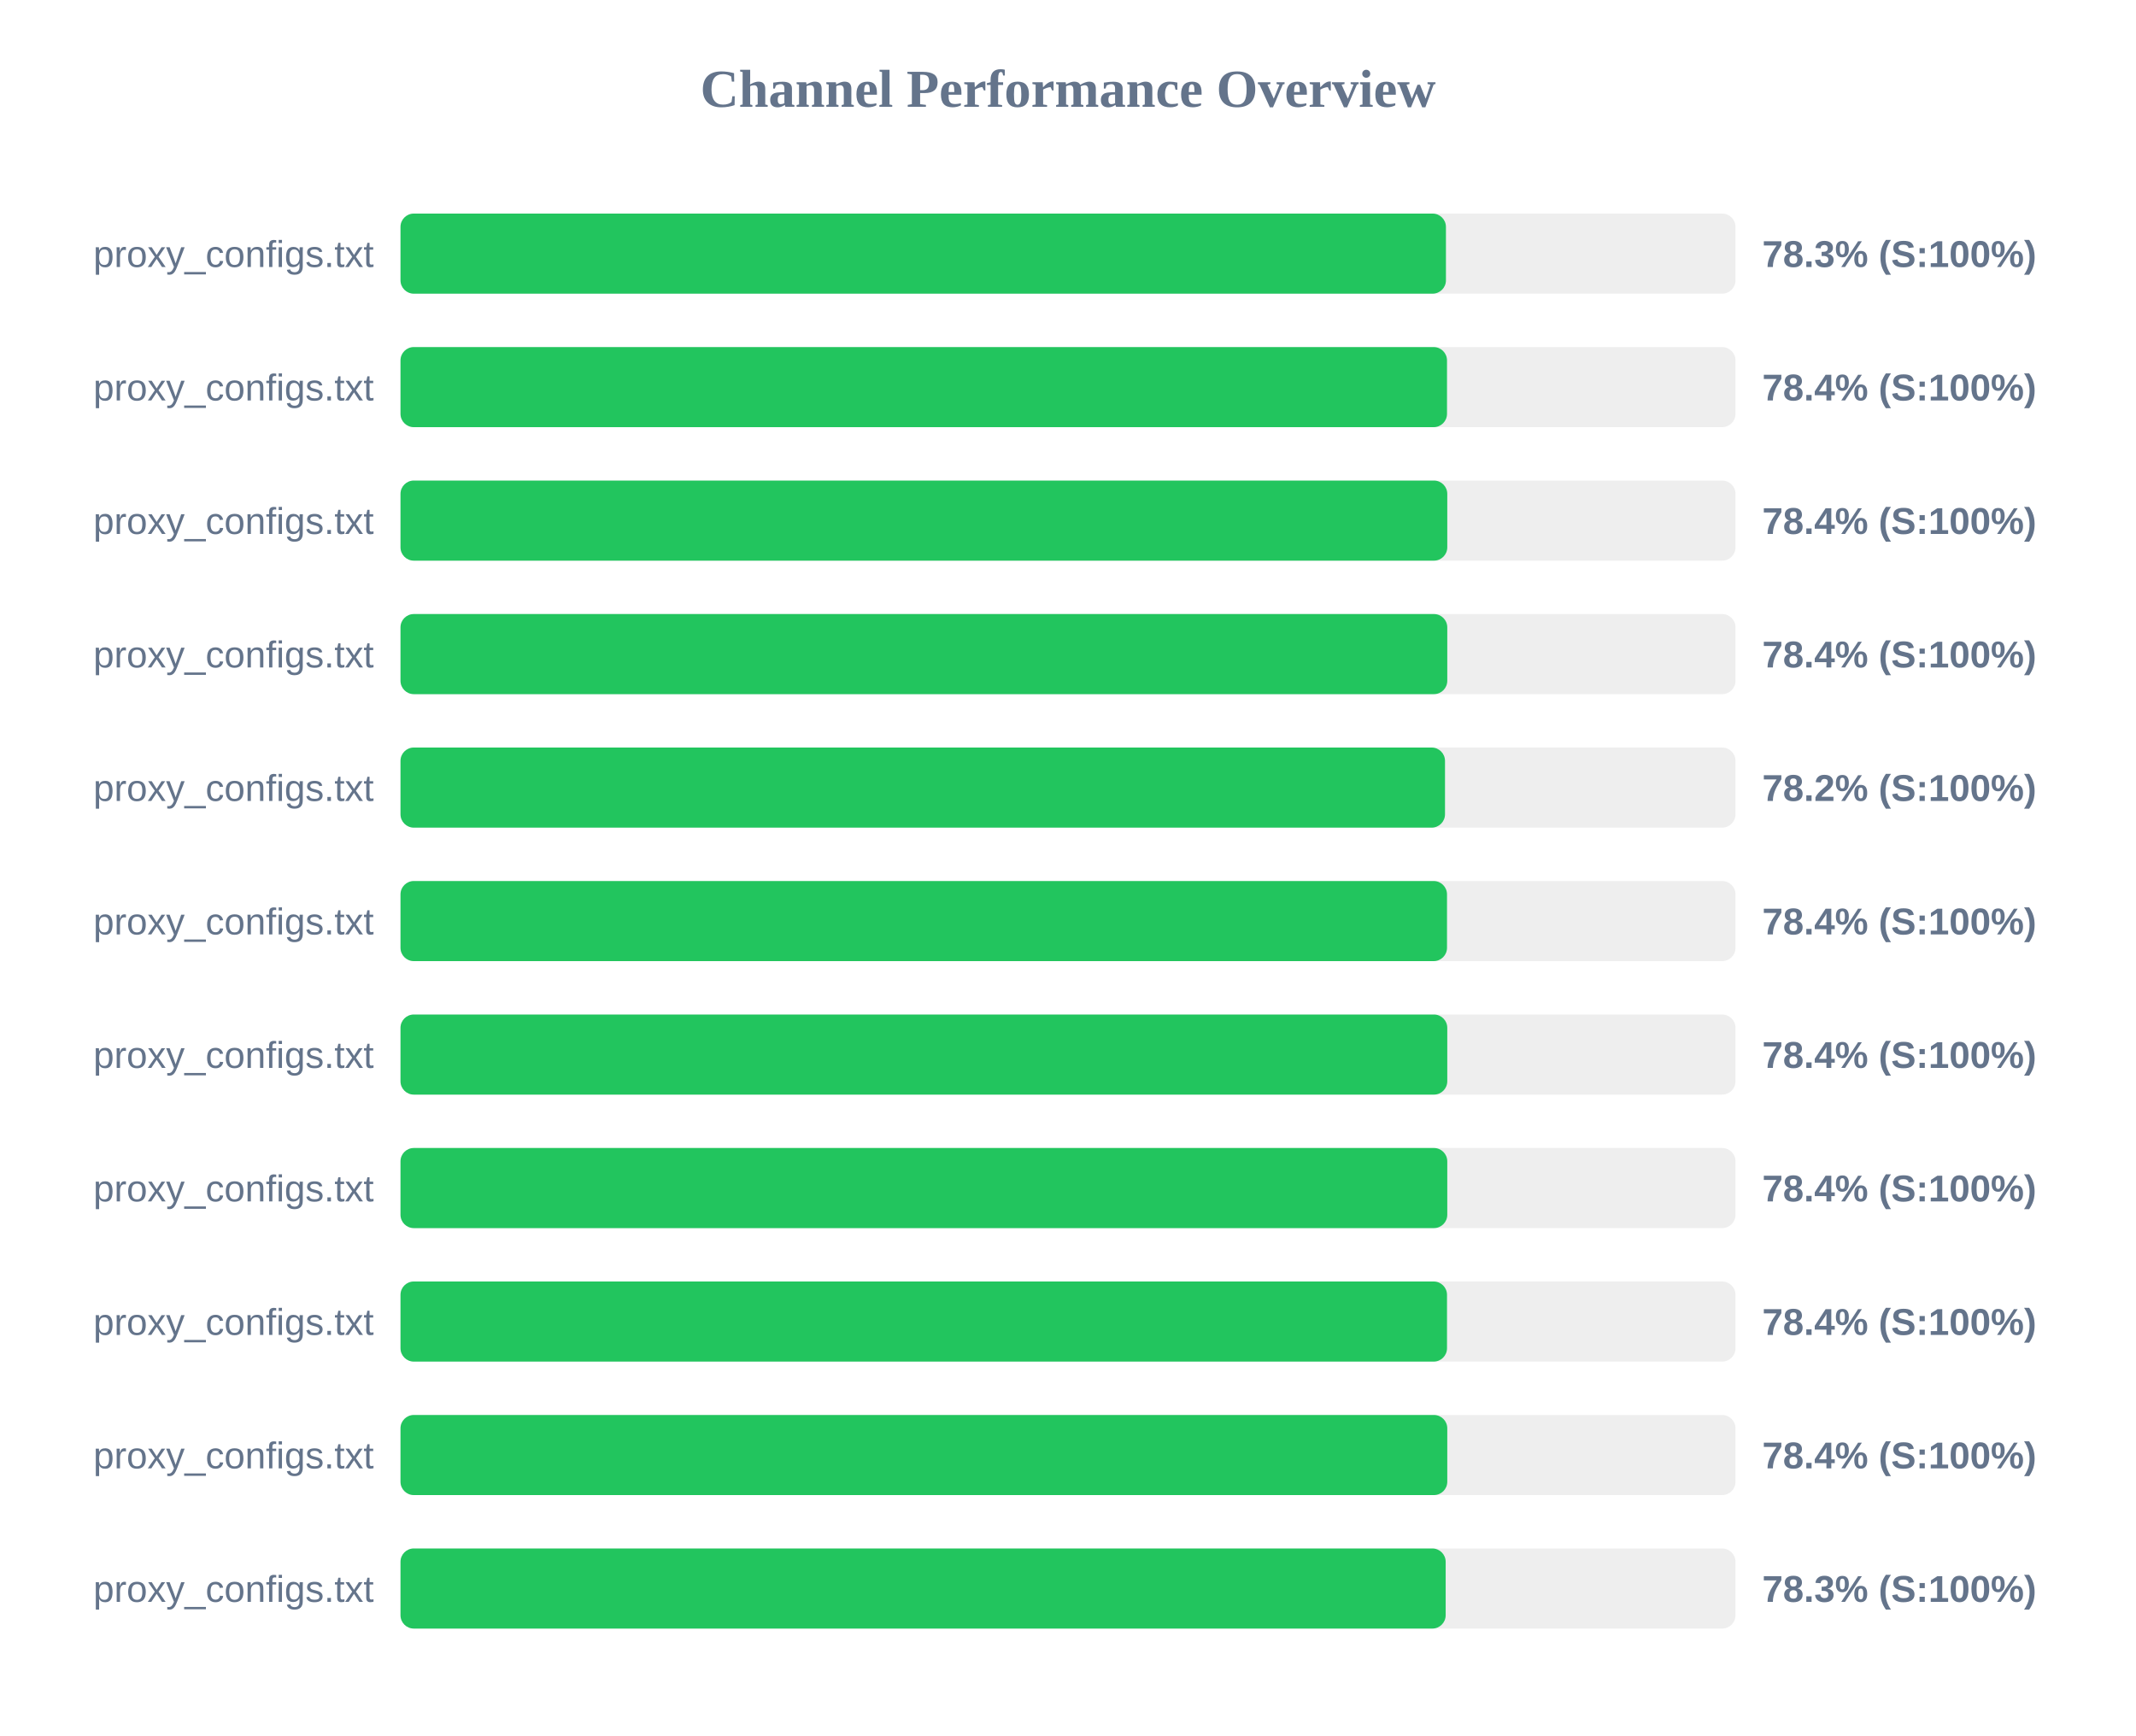
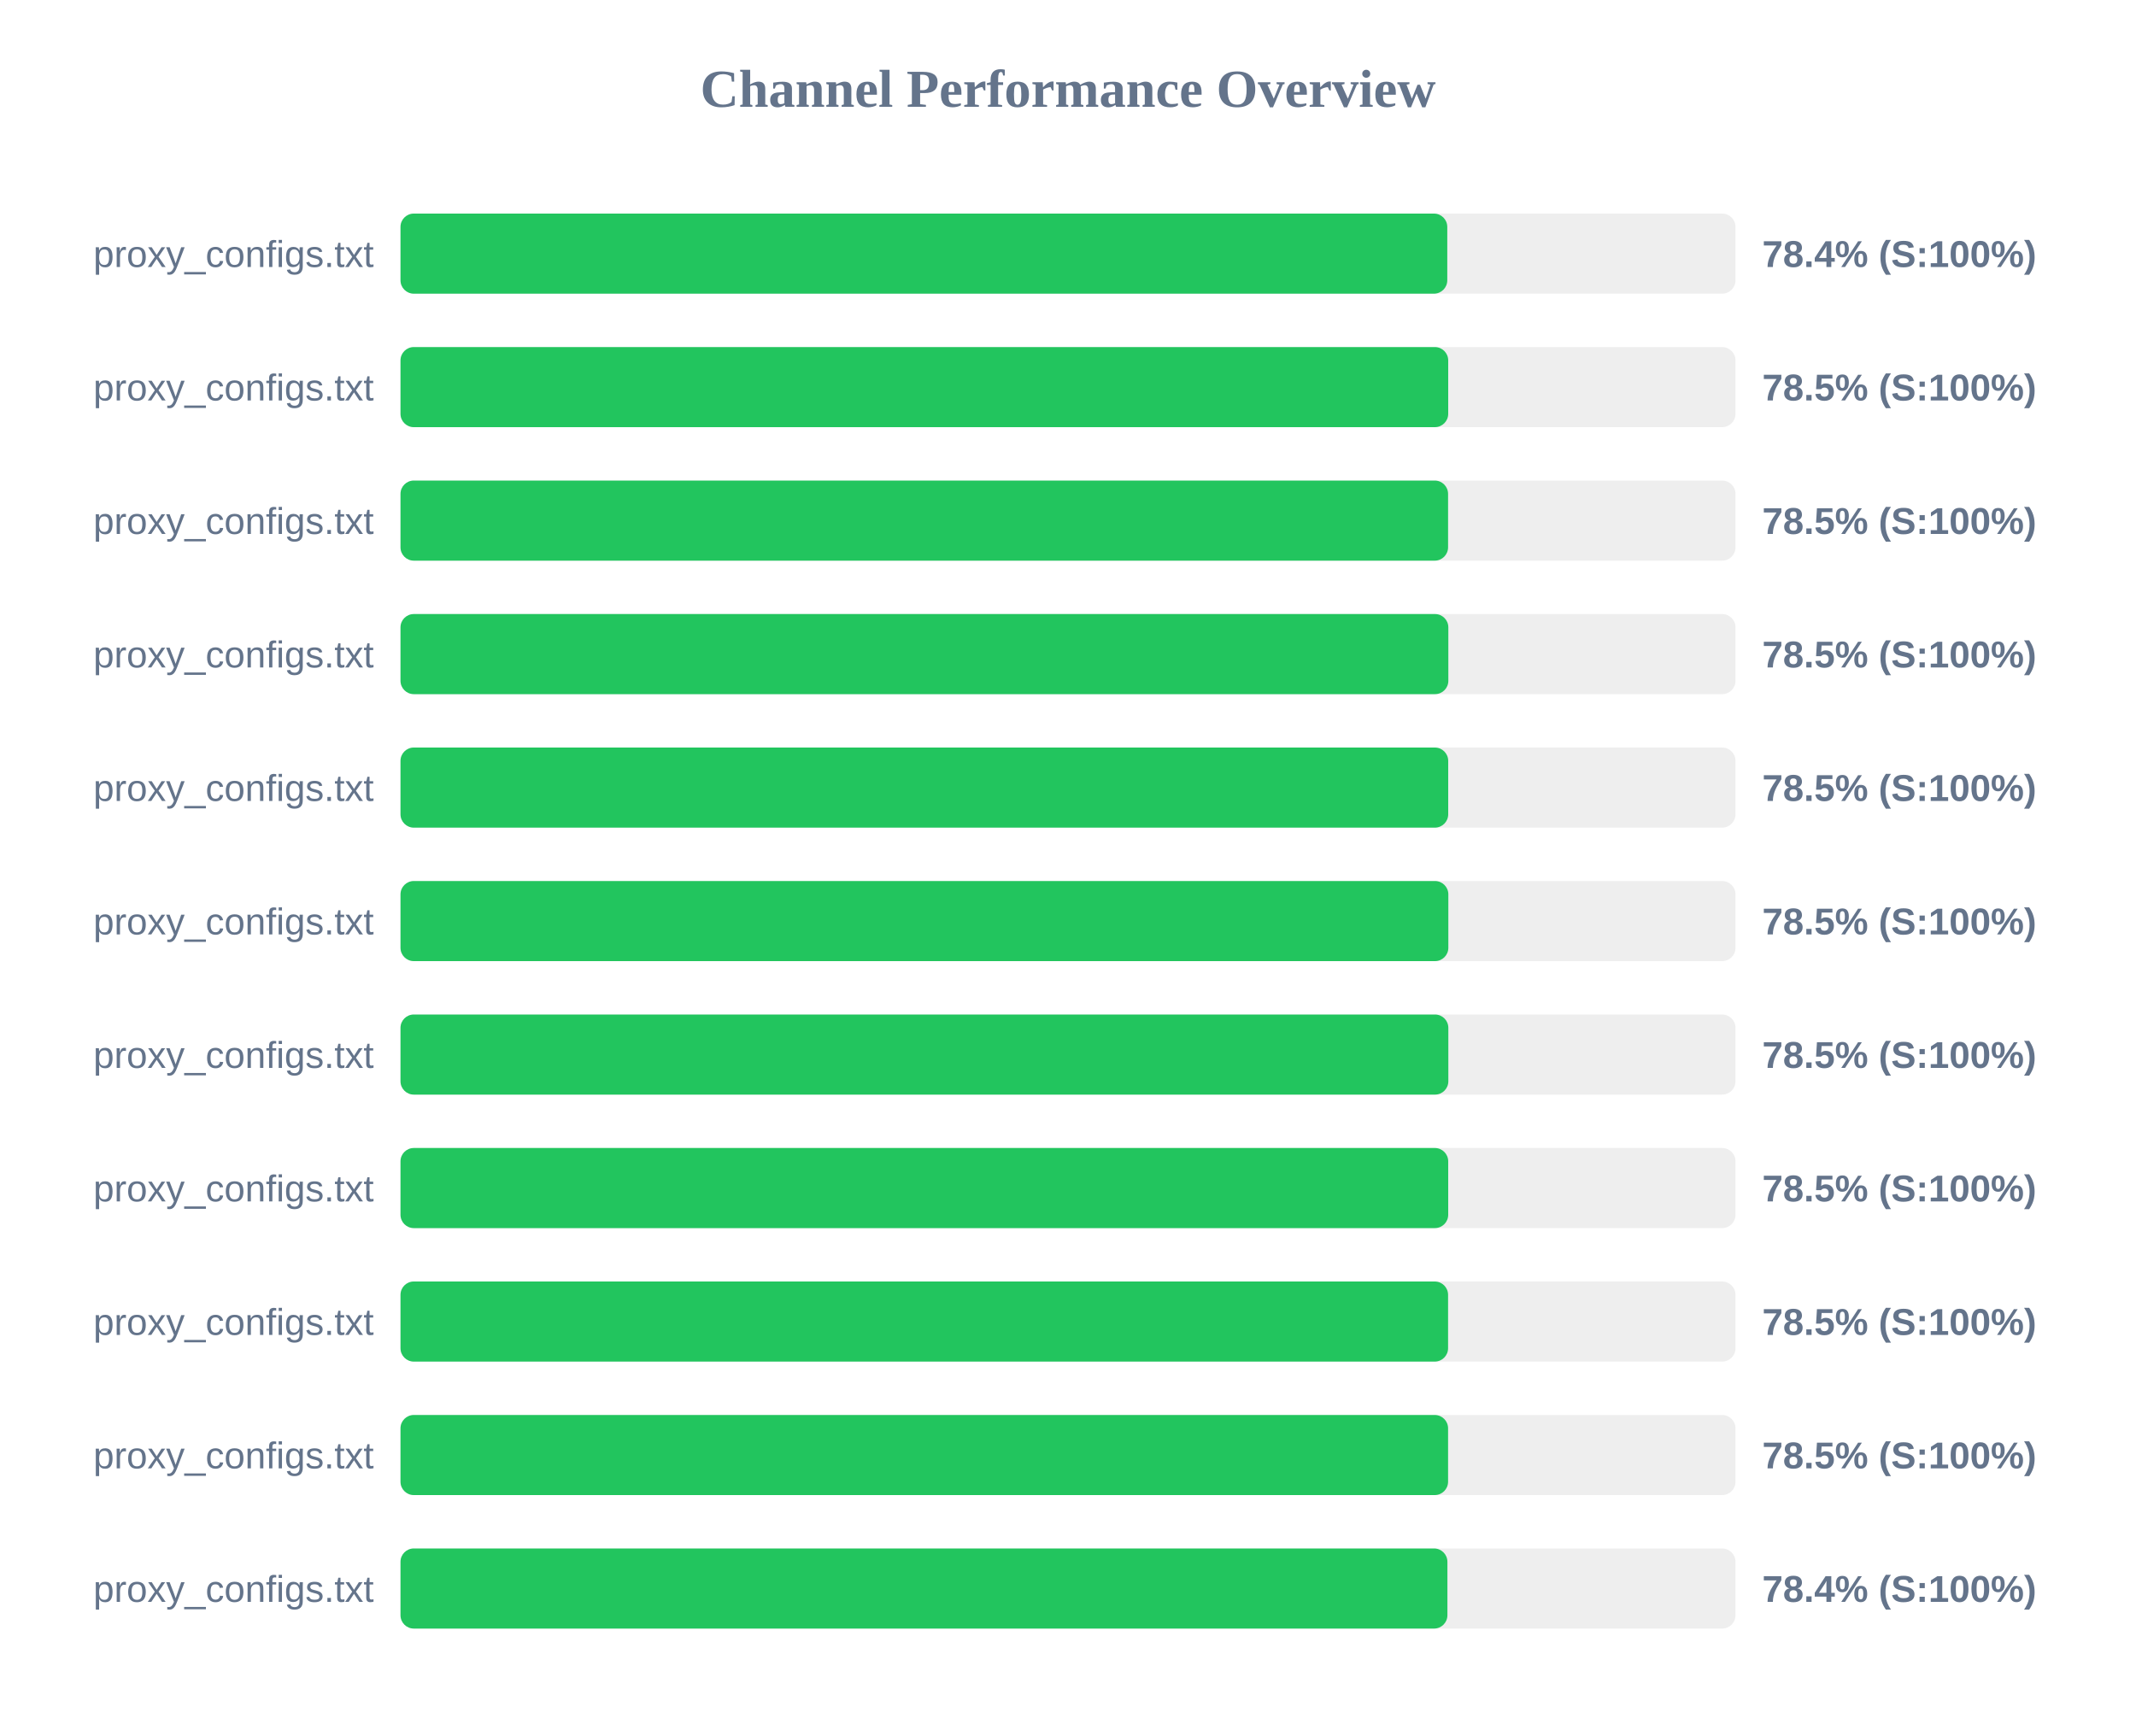
<svg xmlns="http://www.w3.org/2000/svg" width="800" height="650" version="1.1">
  <style>
        .row { font: 14px Arial; fill: #64748b; }
        .score { font: bold 14px Arial; fill: #64748b; }
    </style>
  <text x="400" y="40" text-anchor="middle" font-size="20px" font-weight="bold" fill="#64748b">Channel Performance Overview</text>
  <rect x="150" y="80" width="500" height="30" fill="#eee" rx="5" />
-   <rect x="150" y="80" width="391.55" height="30" fill="#22c55e" rx="5" />
+   <rect x="150" y="80" width="392.05" height="30" fill="#22c55e" rx="5" />
  <text x="140" y="100" text-anchor="end" class="row">proxy_configs.txt</text>
-   <text x="660" y="100" text-anchor="start" class="score">78.3% (S:100%)</text>
+   <text x="660" y="100" text-anchor="start" class="score">78.4% (S:100%)</text>
  <rect x="150" y="130" width="500" height="30" fill="#eee" rx="5" />
-   <rect x="150" y="130" width="391.95" height="30" fill="#22c55e" rx="5" />
+   <rect x="150" y="130" width="392.4" height="30" fill="#22c55e" rx="5" />
  <text x="140" y="150" text-anchor="end" class="row">proxy_configs.txt</text>
-   <text x="660" y="150" text-anchor="start" class="score">78.4% (S:100%)</text>
+   <text x="660" y="150" text-anchor="start" class="score">78.5% (S:100%)</text>
  <rect x="150" y="180" width="500" height="30" fill="#eee" rx="5" />
-   <rect x="150" y="180" width="392.05" height="30" fill="#22c55e" rx="5" />
+   <rect x="150" y="180" width="392.35" height="30" fill="#22c55e" rx="5" />
  <text x="140" y="200" text-anchor="end" class="row">proxy_configs.txt</text>
-   <text x="660" y="200" text-anchor="start" class="score">78.4% (S:100%)</text>
+   <text x="660" y="200" text-anchor="start" class="score">78.5% (S:100%)</text>
  <rect x="150" y="230" width="500" height="30" fill="#eee" rx="5" />
-   <rect x="150" y="230" width="392.05" height="30" fill="#22c55e" rx="5" />
+   <rect x="150" y="230" width="392.45" height="30" fill="#22c55e" rx="5" />
  <text x="140" y="250" text-anchor="end" class="row">proxy_configs.txt</text>
-   <text x="660" y="250" text-anchor="start" class="score">78.4% (S:100%)</text>
+   <text x="660" y="250" text-anchor="start" class="score">78.5% (S:100%)</text>
  <rect x="150" y="280" width="500" height="30" fill="#eee" rx="5" />
-   <rect x="150" y="280" width="391.2" height="30" fill="#22c55e" rx="5" />
+   <rect x="150" y="280" width="392.4" height="30" fill="#22c55e" rx="5" />
  <text x="140" y="300" text-anchor="end" class="row">proxy_configs.txt</text>
-   <text x="660" y="300" text-anchor="start" class="score">78.2% (S:100%)</text>
+   <text x="660" y="300" text-anchor="start" class="score">78.5% (S:100%)</text>
  <rect x="150" y="330" width="500" height="30" fill="#eee" rx="5" />
-   <rect x="150" y="330" width="391.95" height="30" fill="#22c55e" rx="5" />
+   <rect x="150" y="330" width="392.45" height="30" fill="#22c55e" rx="5" />
  <text x="140" y="350" text-anchor="end" class="row">proxy_configs.txt</text>
-   <text x="660" y="350" text-anchor="start" class="score">78.4% (S:100%)</text>
+   <text x="660" y="350" text-anchor="start" class="score">78.5% (S:100%)</text>
  <rect x="150" y="380" width="500" height="30" fill="#eee" rx="5" />
-   <rect x="150" y="380" width="392.05" height="30" fill="#22c55e" rx="5" />
+   <rect x="150" y="380" width="392.45" height="30" fill="#22c55e" rx="5" />
  <text x="140" y="400" text-anchor="end" class="row">proxy_configs.txt</text>
-   <text x="660" y="400" text-anchor="start" class="score">78.4% (S:100%)</text>
+   <text x="660" y="400" text-anchor="start" class="score">78.5% (S:100%)</text>
  <rect x="150" y="430" width="500" height="30" fill="#eee" rx="5" />
-   <rect x="150" y="430" width="392.05" height="30" fill="#22c55e" rx="5" />
+   <rect x="150" y="430" width="392.4" height="30" fill="#22c55e" rx="5" />
  <text x="140" y="450" text-anchor="end" class="row">proxy_configs.txt</text>
-   <text x="660" y="450" text-anchor="start" class="score">78.4% (S:100%)</text>
+   <text x="660" y="450" text-anchor="start" class="score">78.5% (S:100%)</text>
  <rect x="150" y="480" width="500" height="30" fill="#eee" rx="5" />
-   <rect x="150" y="480" width="391.95" height="30" fill="#22c55e" rx="5" />
+   <rect x="150" y="480" width="392.35" height="30" fill="#22c55e" rx="5" />
  <text x="140" y="500" text-anchor="end" class="row">proxy_configs.txt</text>
-   <text x="660" y="500" text-anchor="start" class="score">78.4% (S:100%)</text>
+   <text x="660" y="500" text-anchor="start" class="score">78.5% (S:100%)</text>
  <rect x="150" y="530" width="500" height="30" fill="#eee" rx="5" />
-   <rect x="150" y="530" width="392.05" height="30" fill="#22c55e" rx="5" />
+   <rect x="150" y="530" width="392.35" height="30" fill="#22c55e" rx="5" />
  <text x="140" y="550" text-anchor="end" class="row">proxy_configs.txt</text>
-   <text x="660" y="550" text-anchor="start" class="score">78.4% (S:100%)</text>
+   <text x="660" y="550" text-anchor="start" class="score">78.5% (S:100%)</text>
  <rect x="150" y="580" width="500" height="30" fill="#eee" rx="5" />
-   <rect x="150" y="580" width="391.45" height="30" fill="#22c55e" rx="5" />
+   <rect x="150" y="580" width="392.1" height="30" fill="#22c55e" rx="5" />
  <text x="140" y="600" text-anchor="end" class="row">proxy_configs.txt</text>
-   <text x="660" y="600" text-anchor="start" class="score">78.3% (S:100%)</text>
+   <text x="660" y="600" text-anchor="start" class="score">78.4% (S:100%)</text>
</svg>
